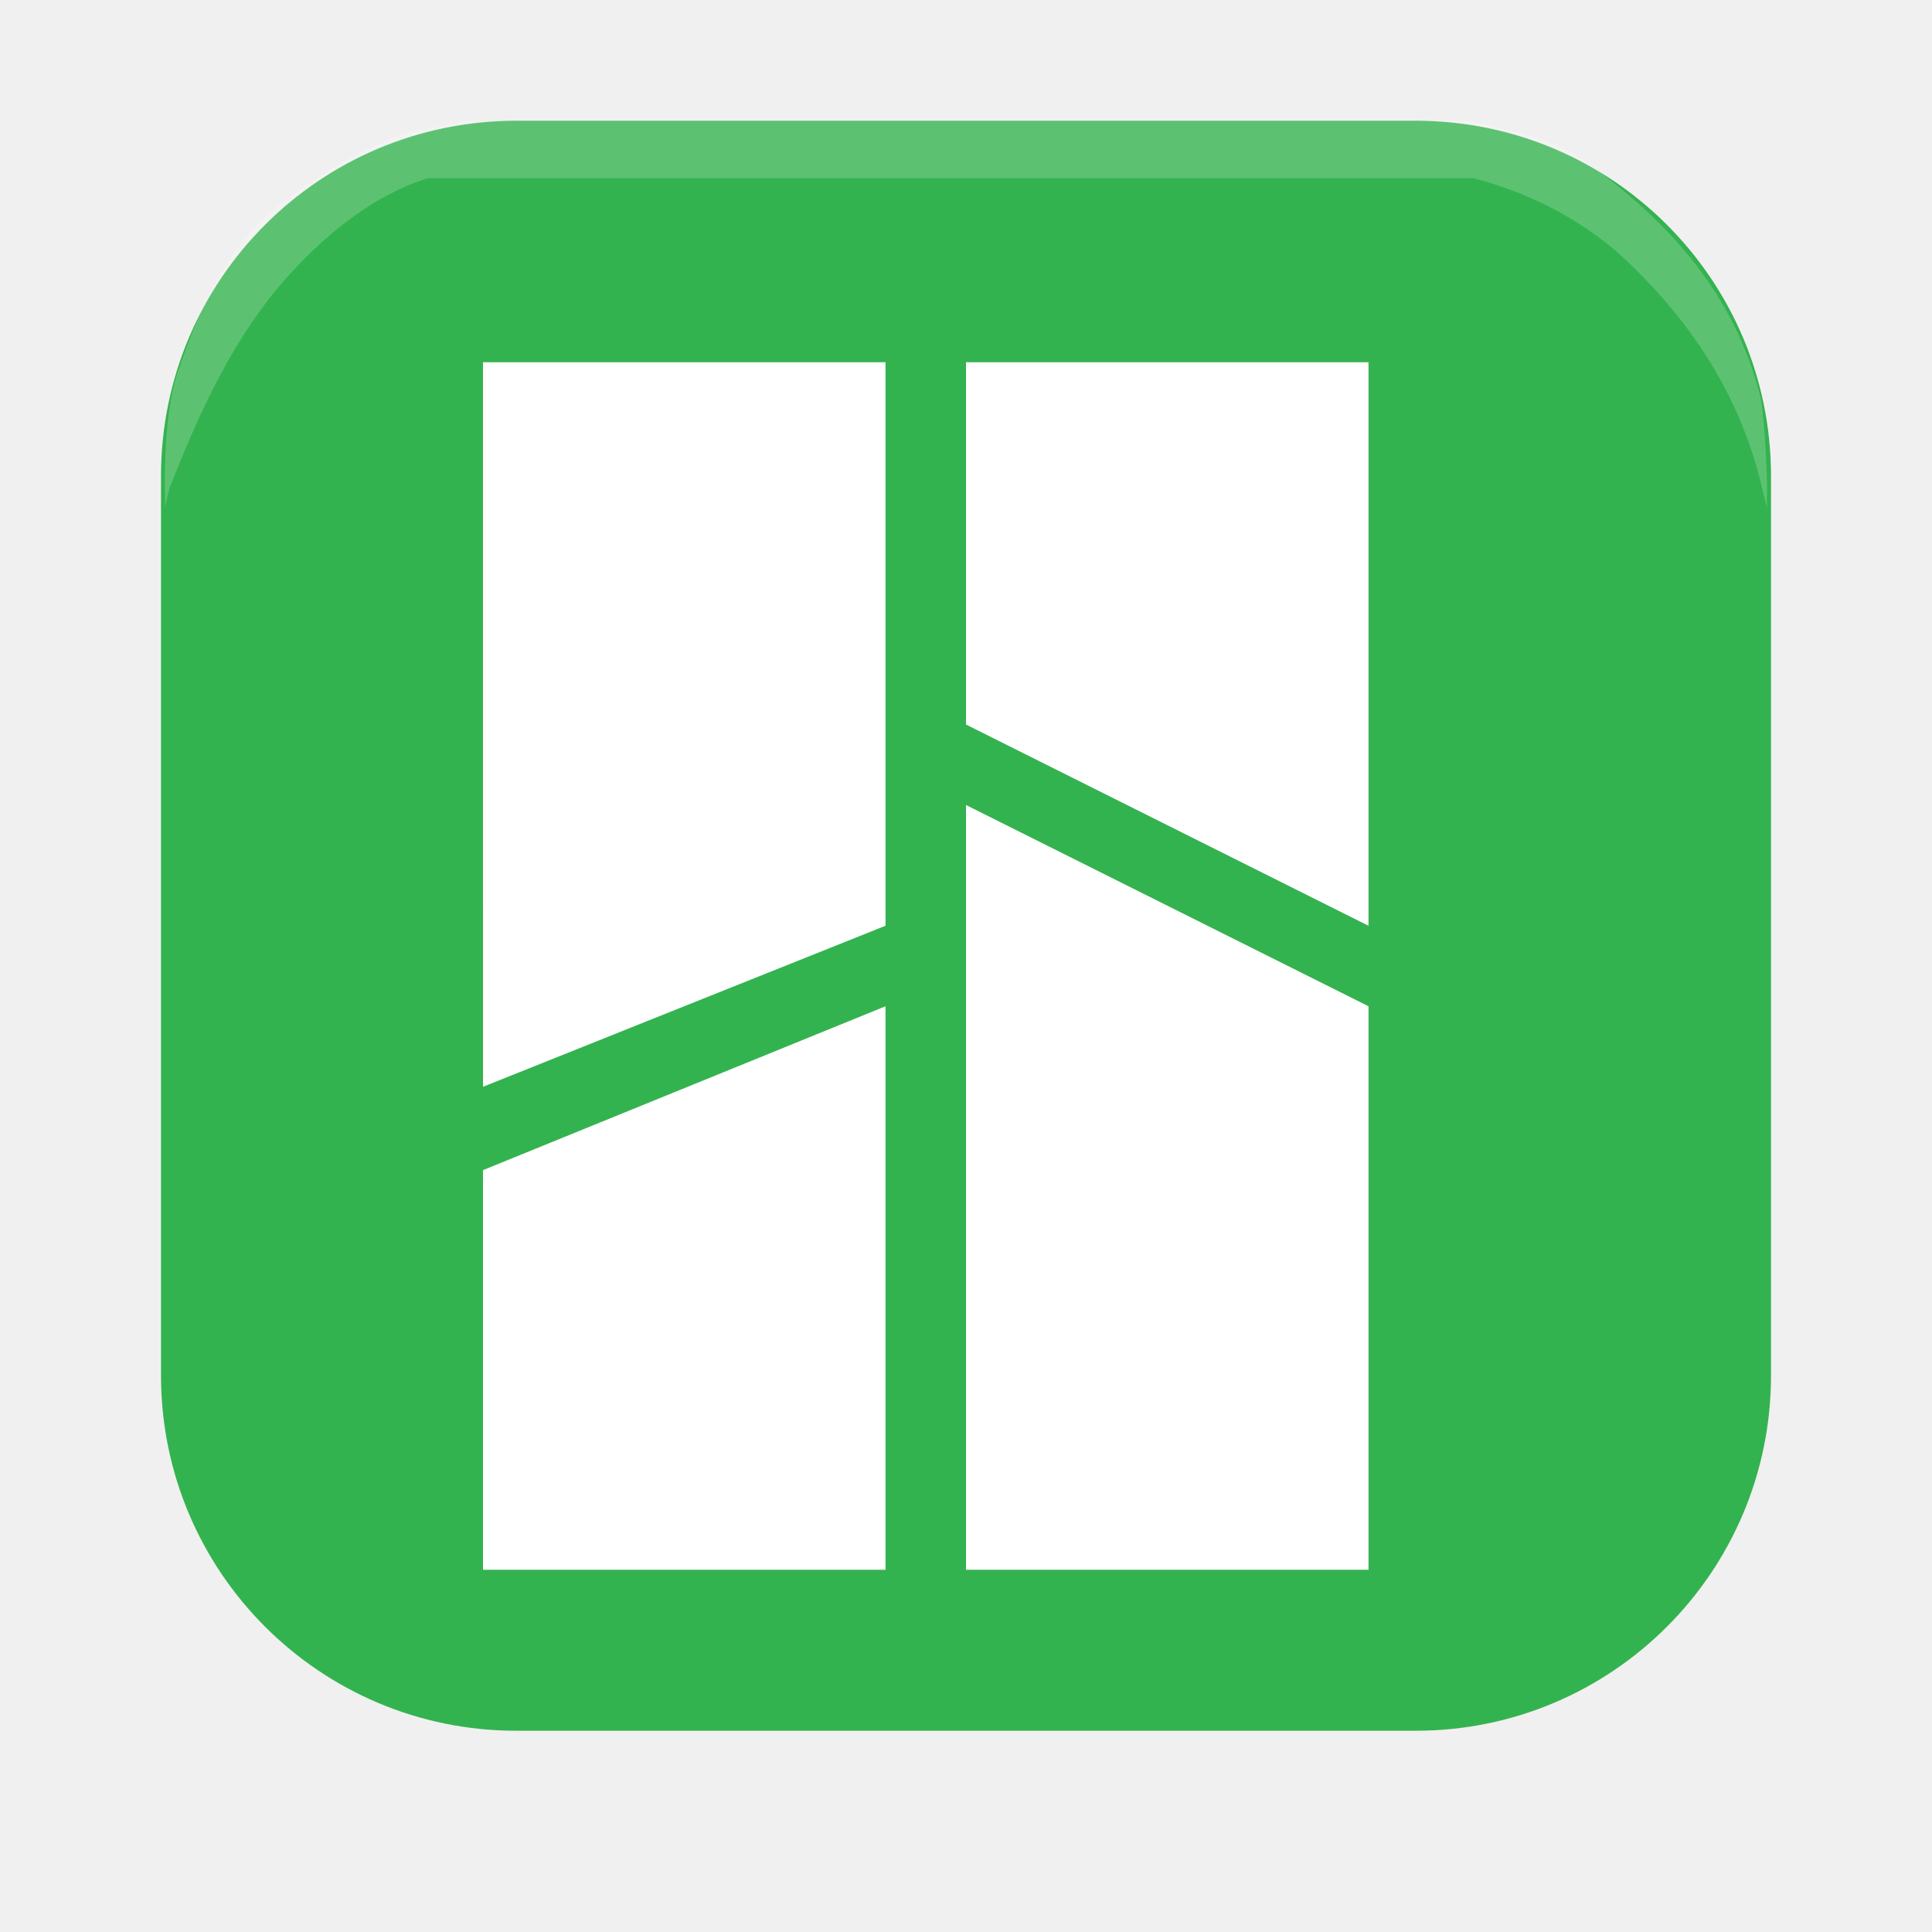
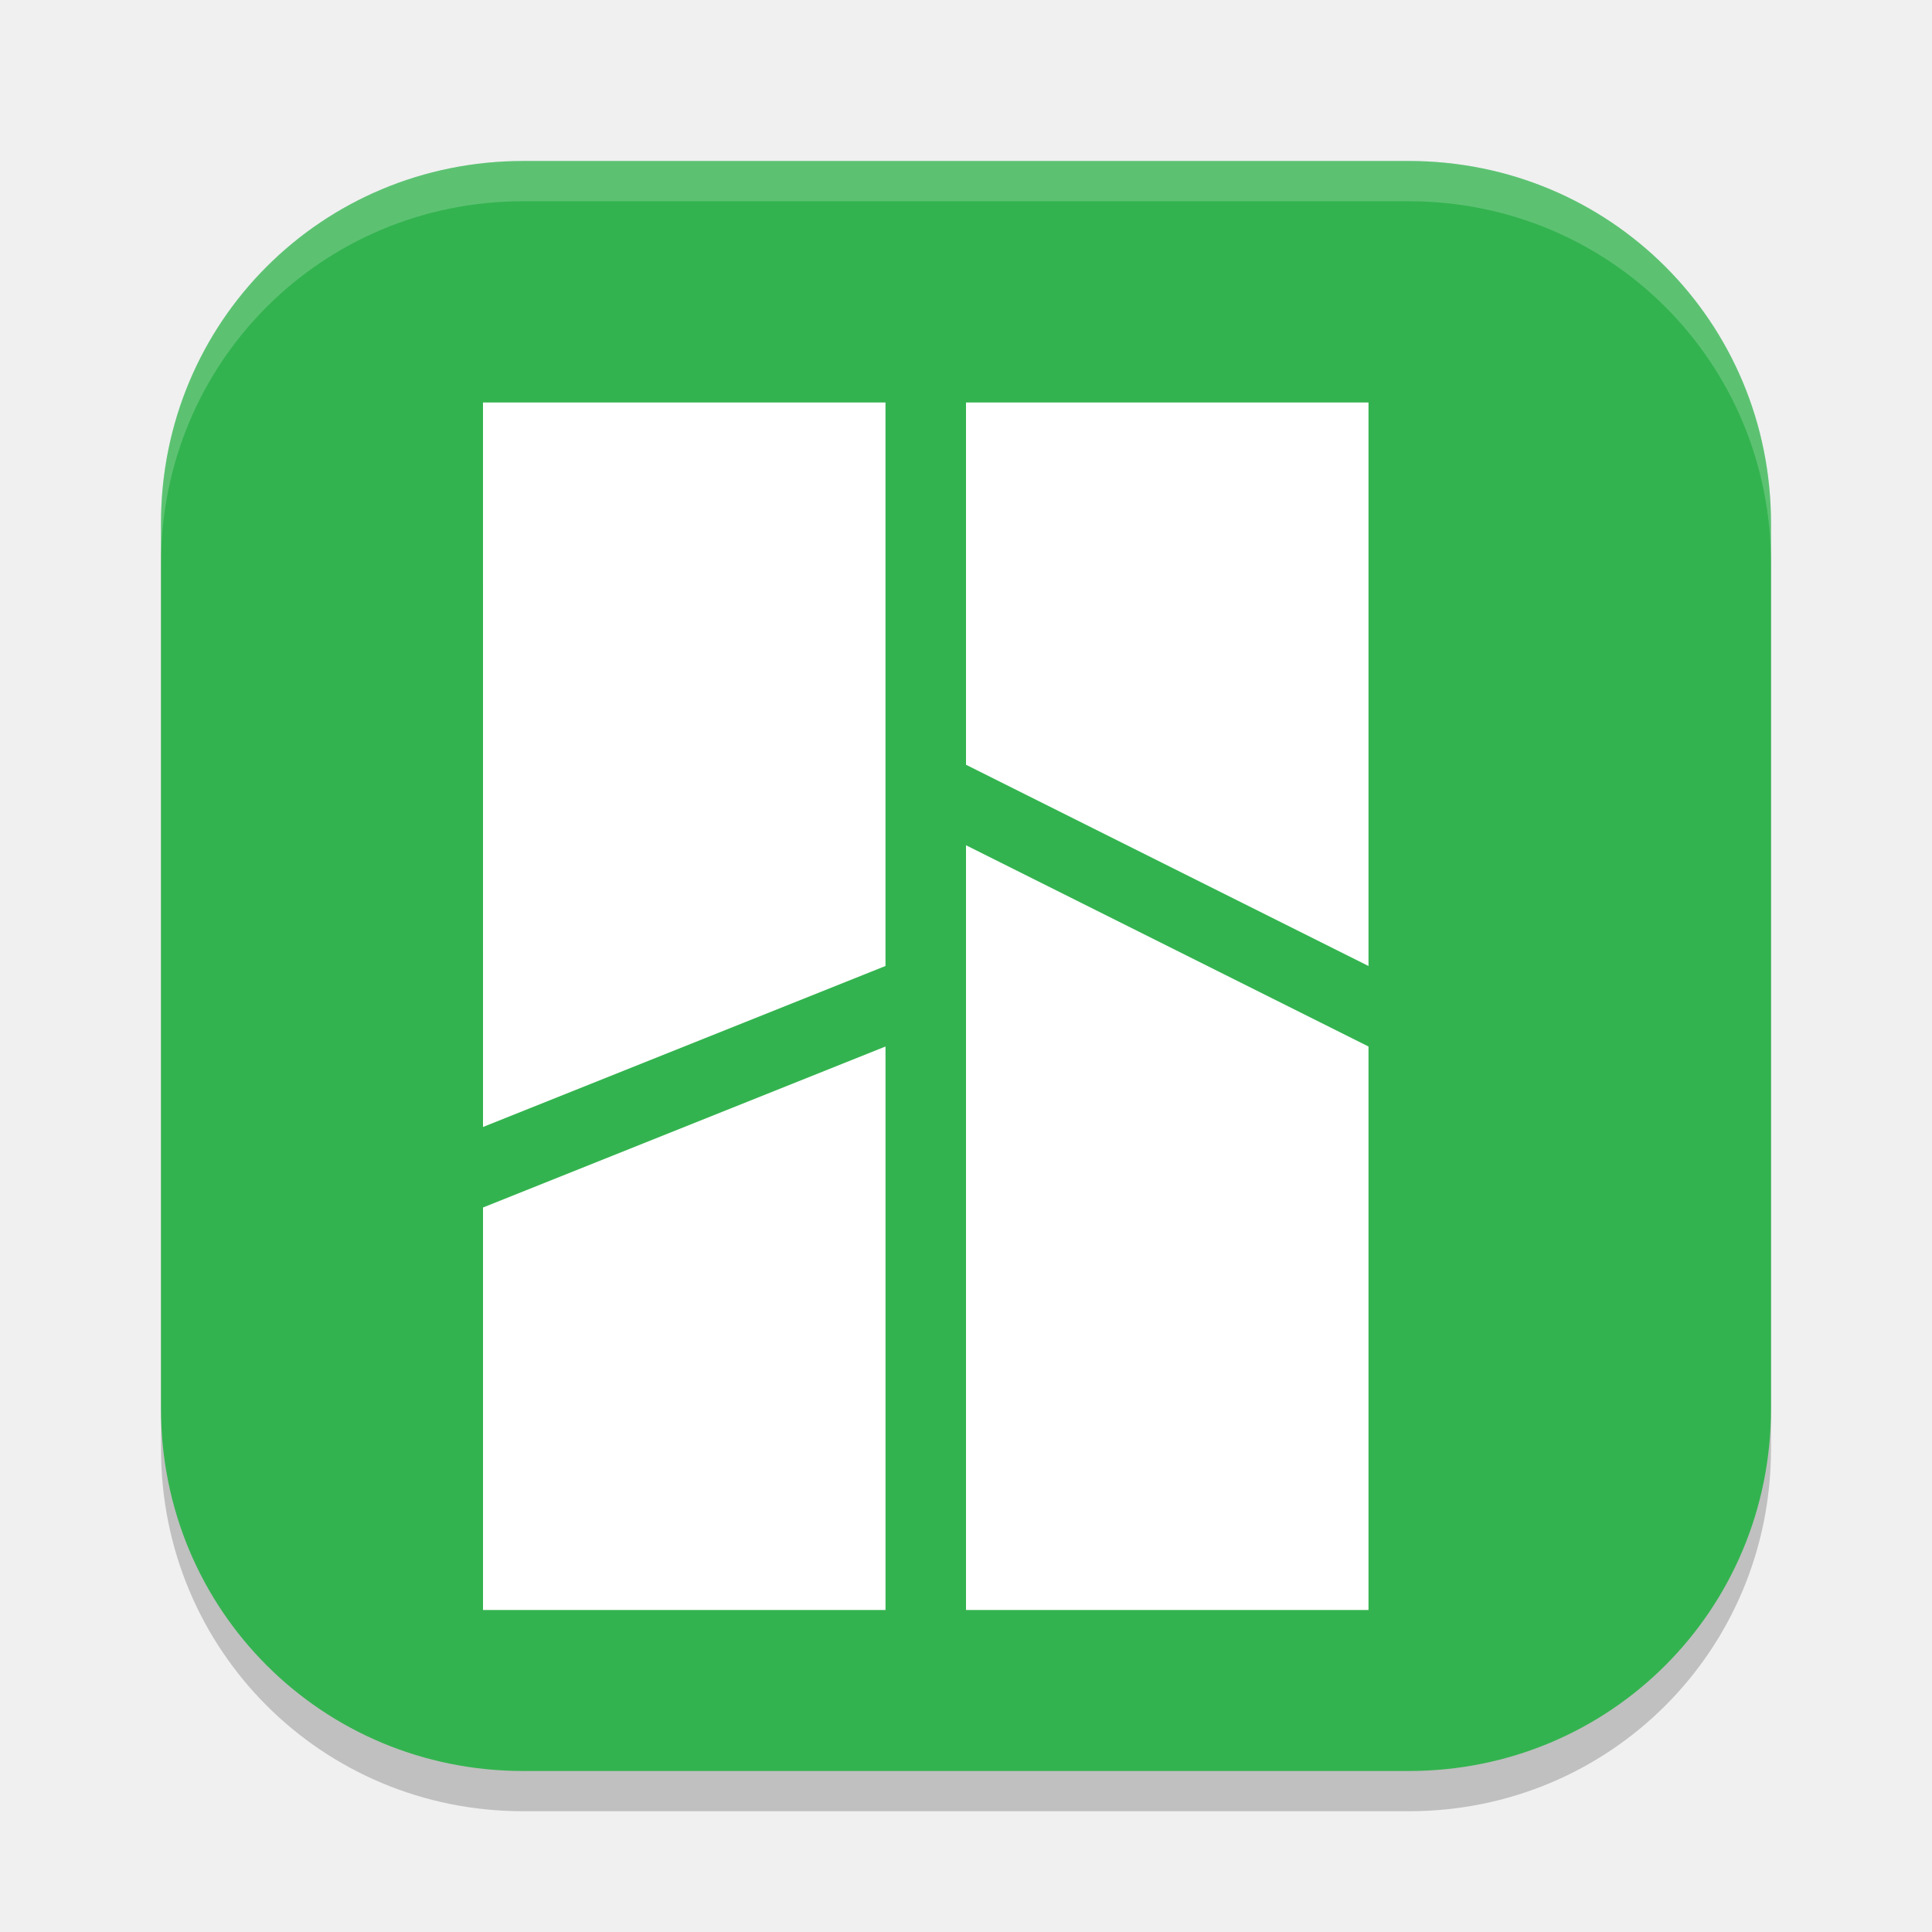
<svg xmlns="http://www.w3.org/2000/svg" width="48" height="48" version="1.1">
-   <g transform="matrix(.3125 0 0 .3125 4 3)" style="fill:none">
-     <path d="m99.759 134.4h-71.517c-15.595 0-28.241-12.646-28.241-28.241v-71.517c0-15.595 12.646-28.241 28.241-28.241h71.517c15.595 0 28.241 12.646 28.241 28.241v71.517c0 15.595-12.646 28.241-28.241 28.241z" style="opacity:.2" />
-     <path d="M 99.759,128 H 28.241 C 12.646,128 0,115.354 0,99.759 V 28.241 C 0,12.646 12.646,0 28.241,0 H 99.759 C 115.354,0 128,12.646 128,28.241 V 99.759 C 128,115.354 115.354,128 99.759,128 Z" style="fill:#33b34f" />
-     <g transform="matrix(1.02941 0 0 1.023256 -1.882313 -.3721082)">
-       <g transform="matrix(1.265162,0,0,1.265162,-19.19782,-15.61102)" style="fill:none">
-         <path d="m65.761 54.648v49.437h27.028v-35.842z" style="opacity:.2" />
-         <path d="m65.761 54.648v46.965h24.571v-34.606z" style="fill:#ffffff" />
-         <path d="m65.761 24.986 0.048 24.718 26.98 13.595 2e-6 -38.313z" style="opacity:.2" />
-         <path d="m65.761 27.458v22.247l24.571 12.359v-34.606z" style="fill:#ffffff" />
-       </g>
-       <g transform="matrix(1.186528,0,0,1.265162,-14.87267,-15.61102)">
-         <path d="m32.415 104.084v-26.135l28.819-10.942v37.078z" style="opacity:.2" />
-         <path d="m35.035 101.613v-24.542l26.199-10.064v34.606z" style="fill:#ffffff" />
-         <path d="m32.415 73.004v-48.018h28.819v36.83z" style="opacity:.2" />
-         <path d="m35.036 71.951-8.01e-4 -44.493h26.199v34.606z" style="fill:#ffffff" />
-       </g>
-     </g>
-     <path d="m0.309 29.36c-0.027-2.003 0.037-6.483 1.016-9.354 1.743-5.11 3.723-9.585 7.654-12.956 2.562-2.197 8.485-5.873 11.773-6.304l3.483-0.746h79.528s6.547 1.138 9.167 3.001c6.324 4.494 11.862 10.13 14.111 18.509 0.459 1.336 0.658 7.077 0.648 7.851l-0.019 1.407-0.392-1.641c-1.761-7.366-5.6-13.039-10.577-17.834-3.377-3.253-7.813-5.564-12.357-6.72h-83.156c-4.282 1.349-8.022 4.393-11.036 7.72-4.305 4.753-7.082 10.803-9.419 16.775-0.212 0.543-0.406 1.7-0.406 1.7z" style="fill-rule:evenodd;fill:#ffffff;opacity:.2" />
-   </g>
+   <path d="m35 45h-22c-5 0-9-4-9-9v-22c0-5 4-9 9-9h22c5 0 9 4 9 9v22c0 5-4 9-9 9z" style="opacity:.2" />
+   <path d="m35 44h-22c-5 0-9-4-9-9v-22c0-5 4-9 9-9h22c5 0 9 4 9 9v22c0 5-4 9-9 9z" style="fill:#33b34f" />
+   <path d="m13 4c-5 0-9 4-9 9v1c0-5 4-9 9-9h22c5 0 9 4 9 9v-1c0-5-4-9-9-9h-22z" style="fill:#ffffff;opacity:.2" />
+   <path d="m24 21v19h10l1e-6 -14z" style="fill:#ffffff" />
+   <path d="m24 10v9l10 5-1e-6 -14z" style="fill:#ffffff" />
+   <path d="m12 40v-10l10-4v14z" style="fill:#ffffff" />
+   <path d="m12 28-3.06e-4 -18h10v14z" style="fill:#ffffff" />
</svg>
